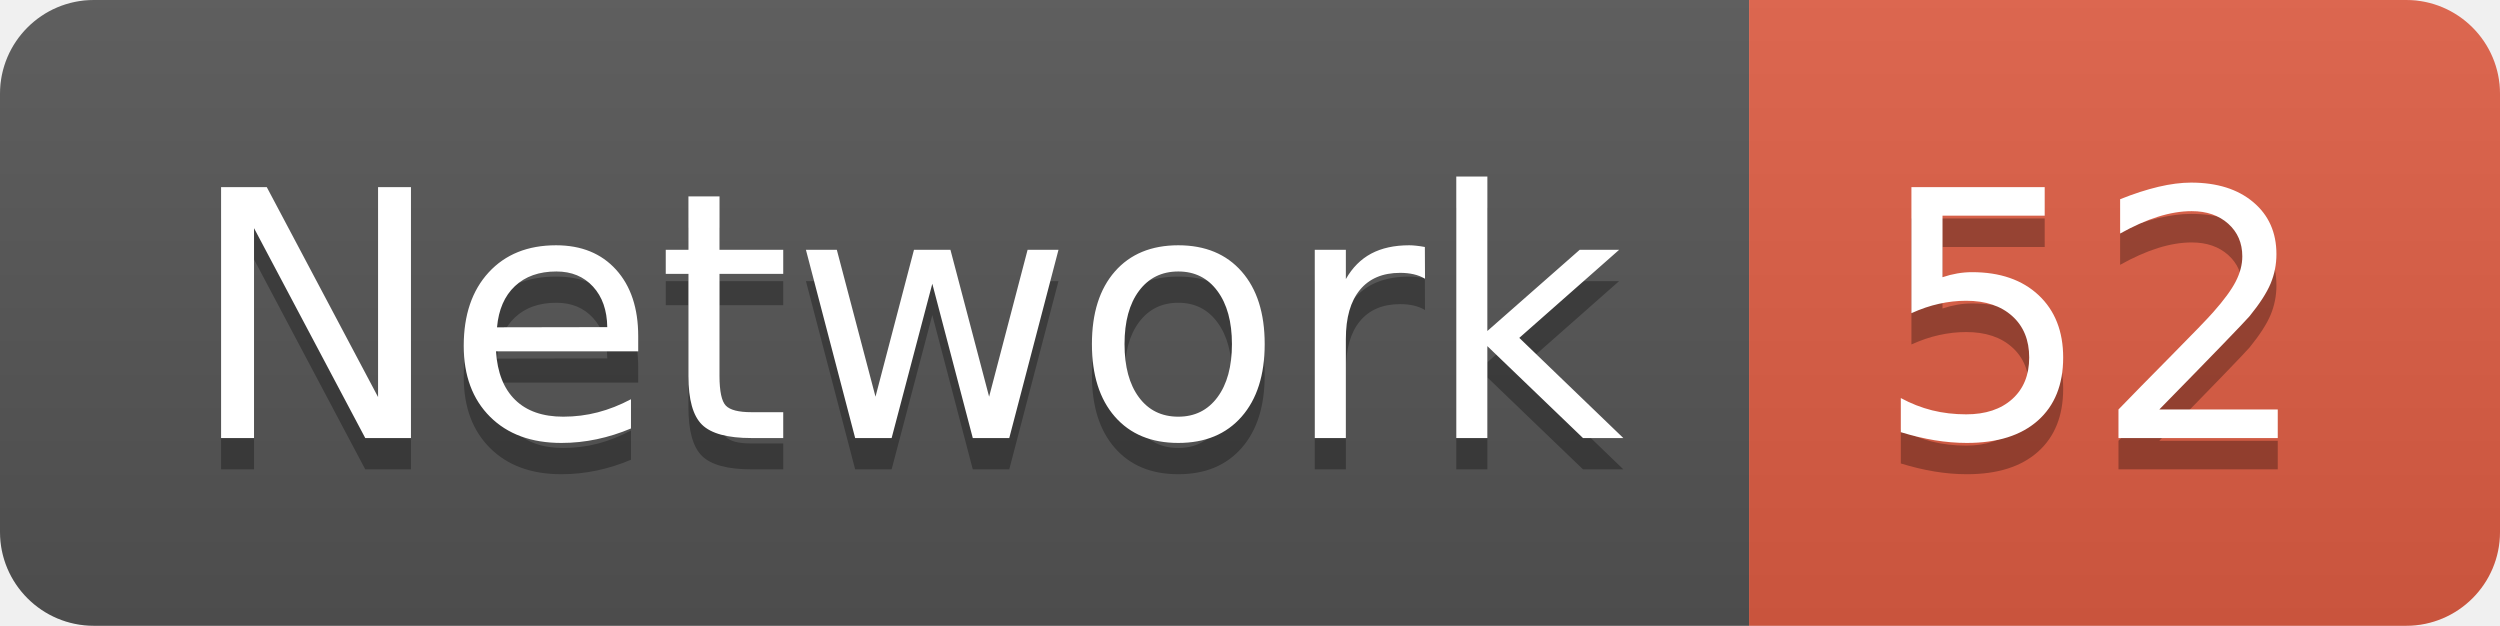
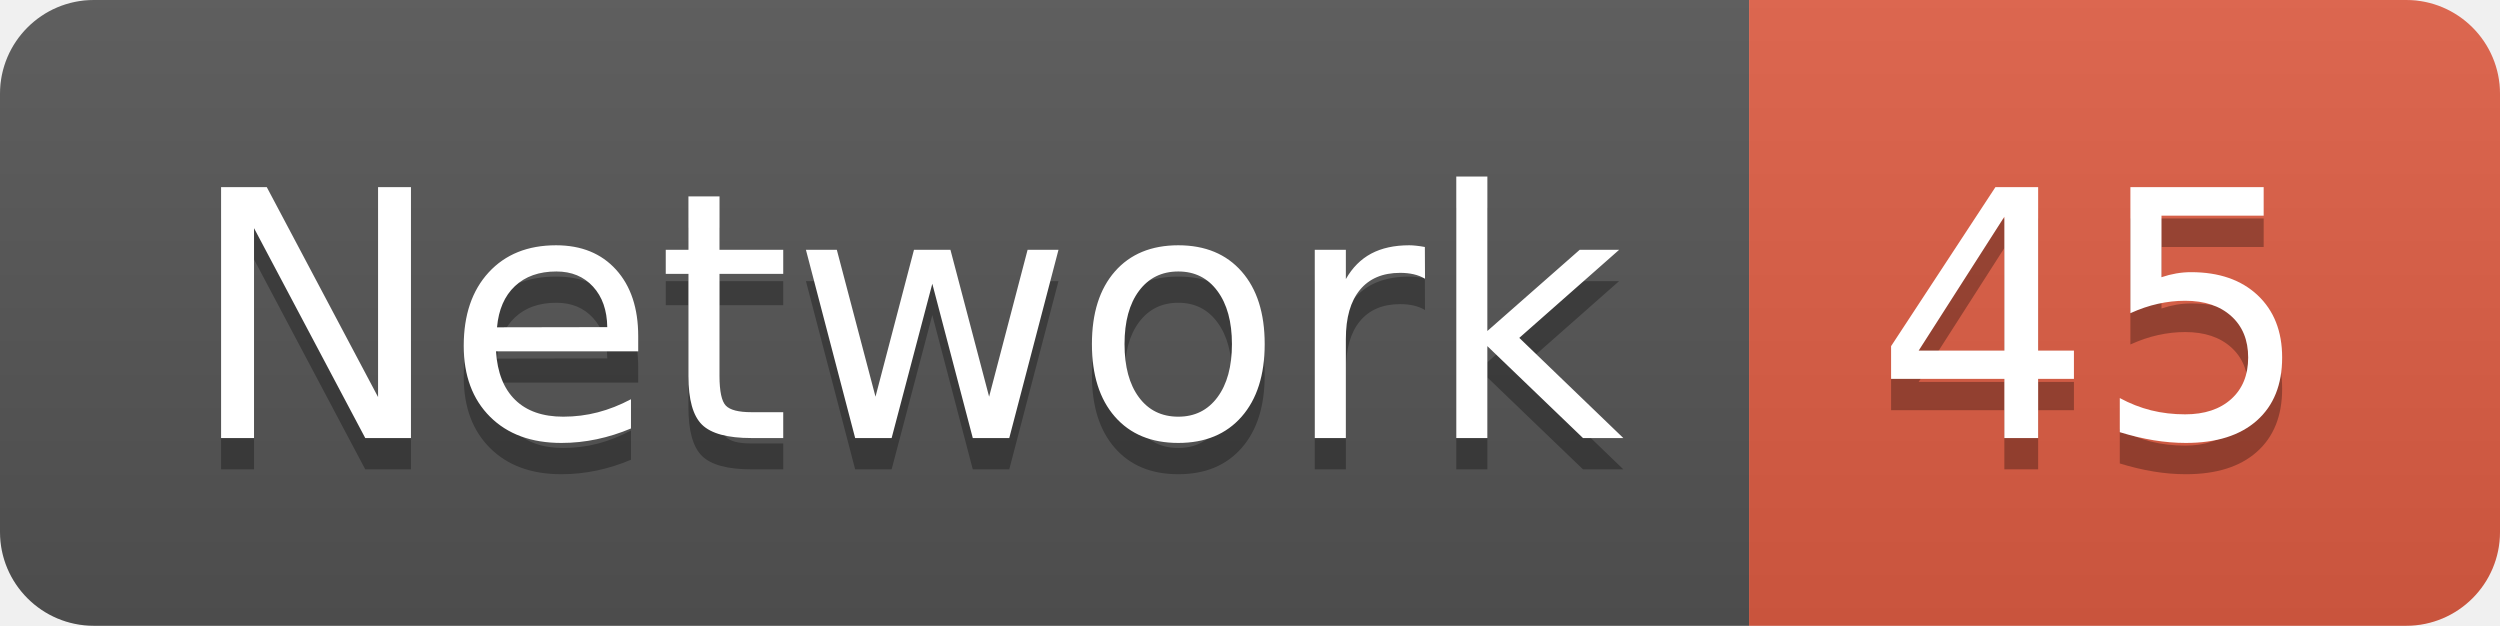
<svg xmlns="http://www.w3.org/2000/svg" width="79.9" height="20">
  <linearGradient id="smooth" x2="0" y2="100%">
    <stop offset="0" stop-color="#bbb" stop-opacity=".1" />
    <stop offset="1" stop-opacity=".1" />
  </linearGradient>
  <clipPath id="round">
    <rect width="79.9" height="20" rx="3" fill="#fff" />
  </clipPath>
  <g clip-path="url(#round)">
    <rect width="55.9" height="20" fill="#555" />
    <rect x="55.9" width="24.0" height="20" fill="#e05d44" />
    <rect width="79.9" height="20" fill="url(#smooth)" />
  </g>
  <g fill="#fff" text-anchor="middle" font-family="DejaVu Sans,Verdana,Geneva,sans-serif" font-size="110">
    <text x="289.5" y="150" fill="#010101" fill-opacity=".3" transform="scale(0.1)" textLength="459.0" lengthAdjust="spacing">Network</text>
    <text x="289.5" y="140" transform="scale(0.1)" textLength="459.0" lengthAdjust="spacing">Network</text>
-     <text x="669.0" y="150" fill="#010101" fill-opacity=".3" transform="scale(0.1)" textLength="140.0" lengthAdjust="spacing">52</text>
-     <text x="669.0" y="140" transform="scale(0.1)" textLength="140.0" lengthAdjust="spacing">52</text>
+     <text x="669.0" y="150" fill="#010101" fill-opacity=".3" transform="scale(0.1)" textLength="140.0" lengthAdjust="spacing">45</text>
+     <text x="669.0" y="140" transform="scale(0.1)" textLength="140.0" lengthAdjust="spacing">45</text>
  </g>
</svg>
